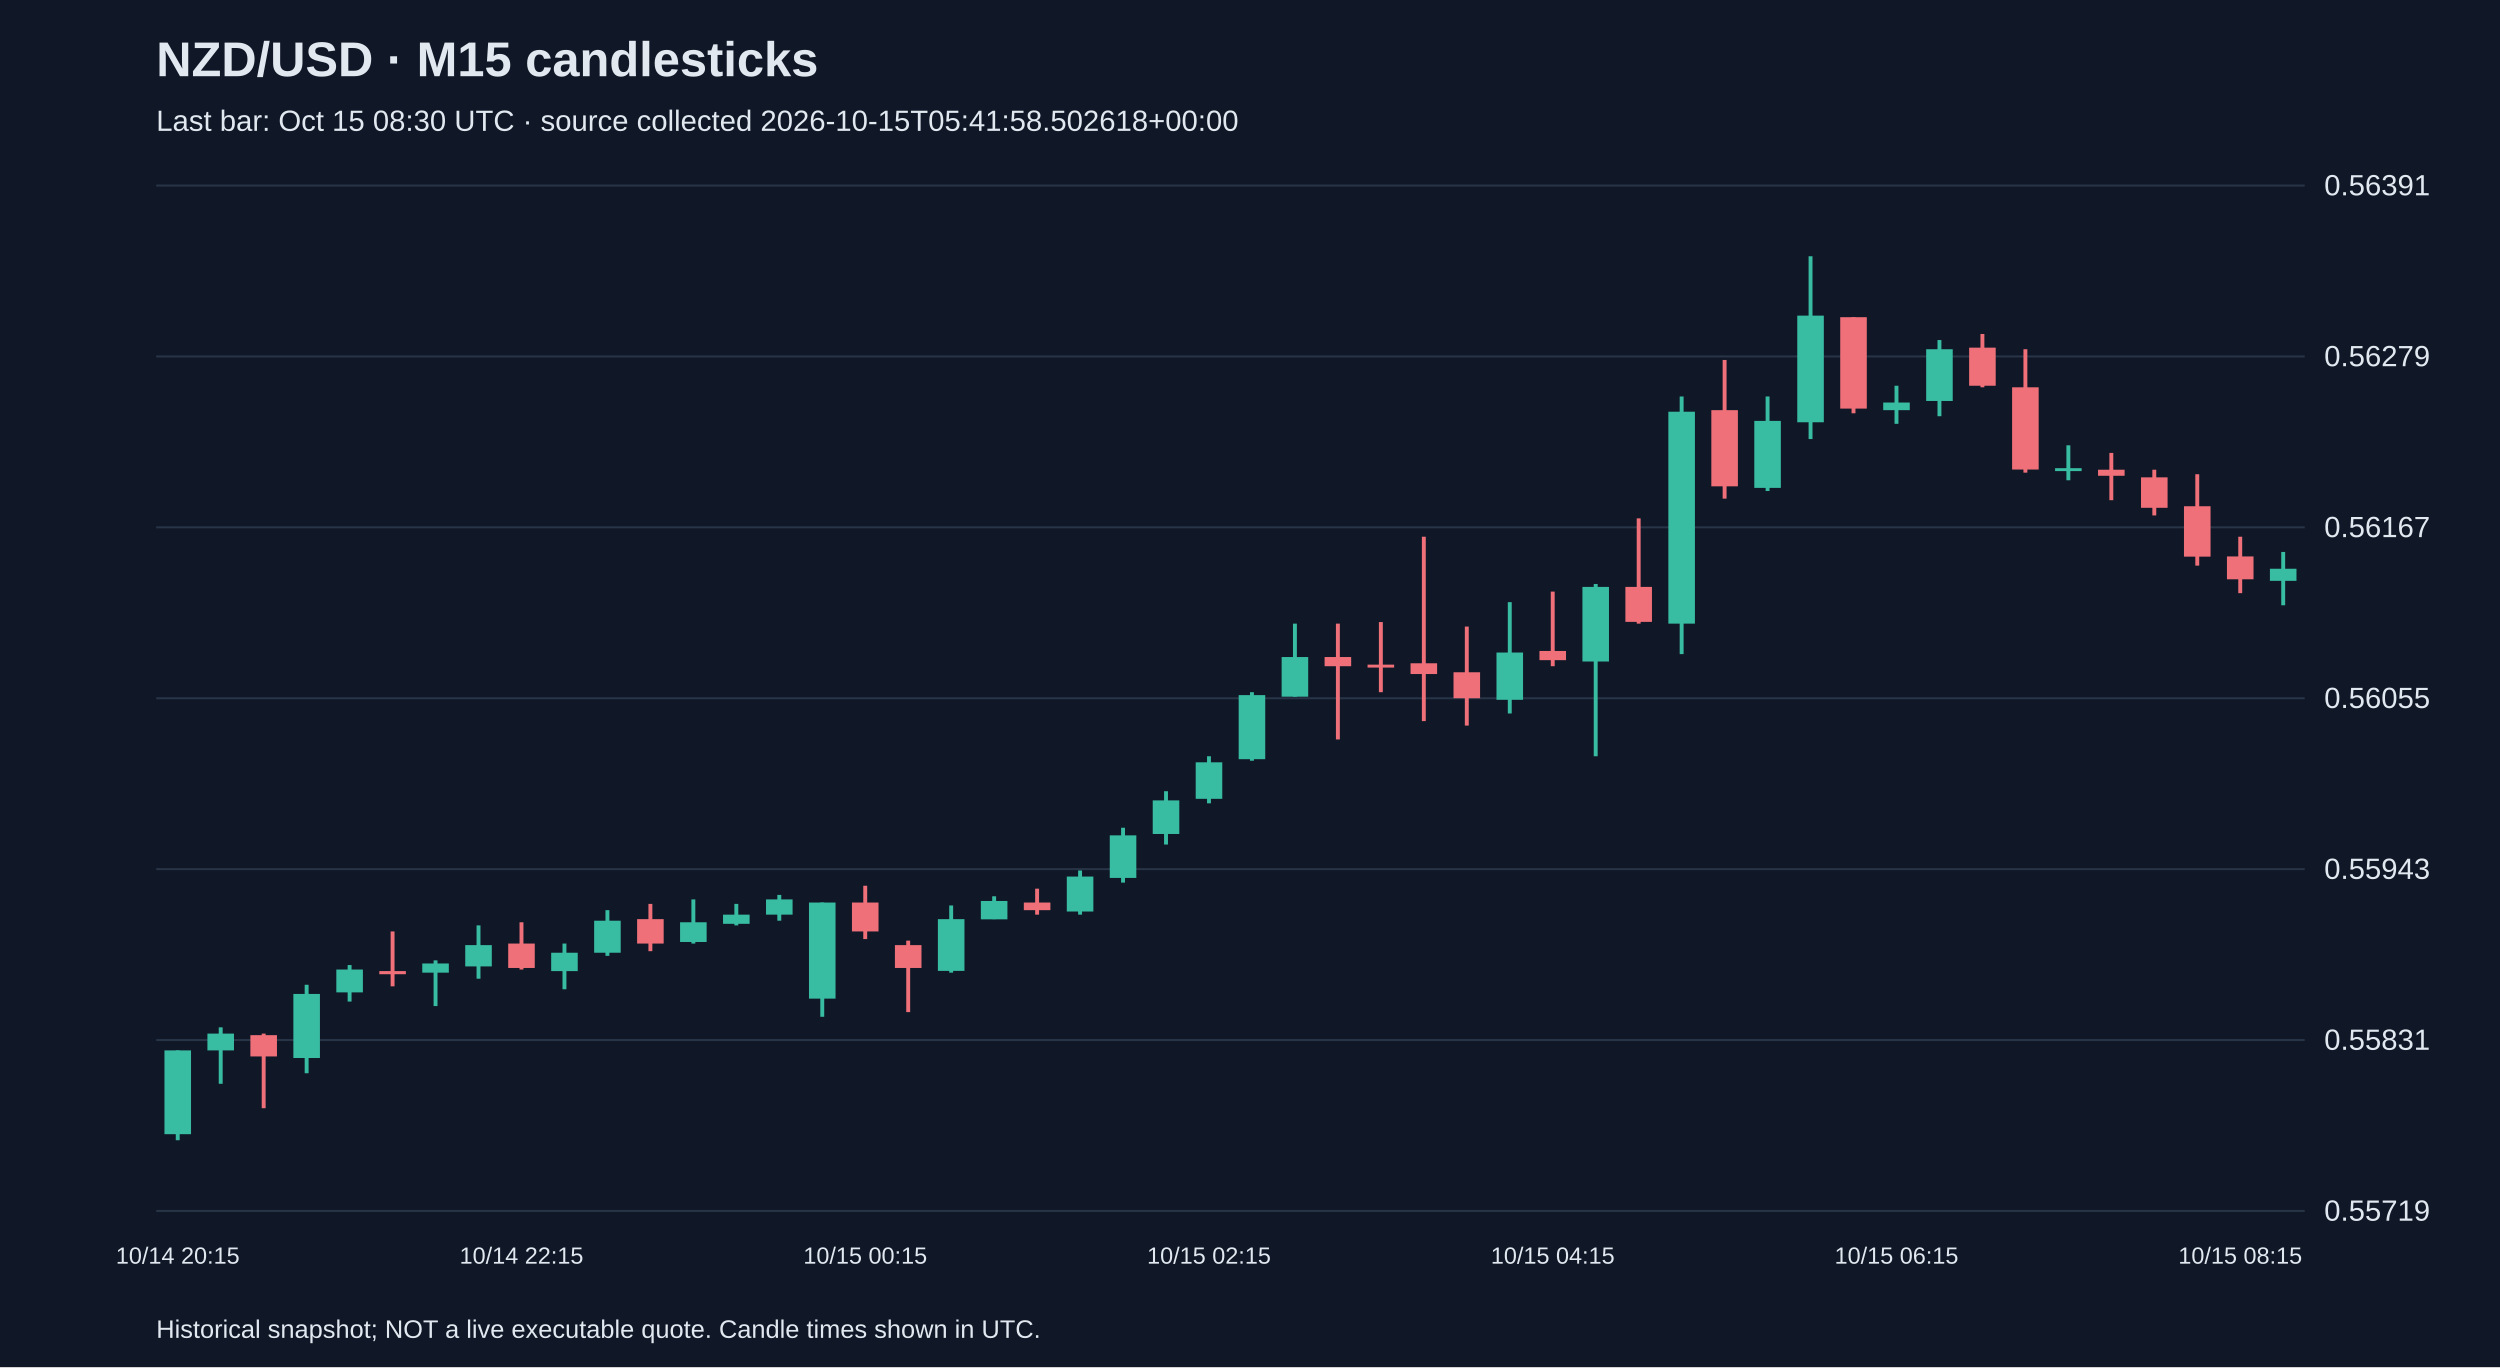
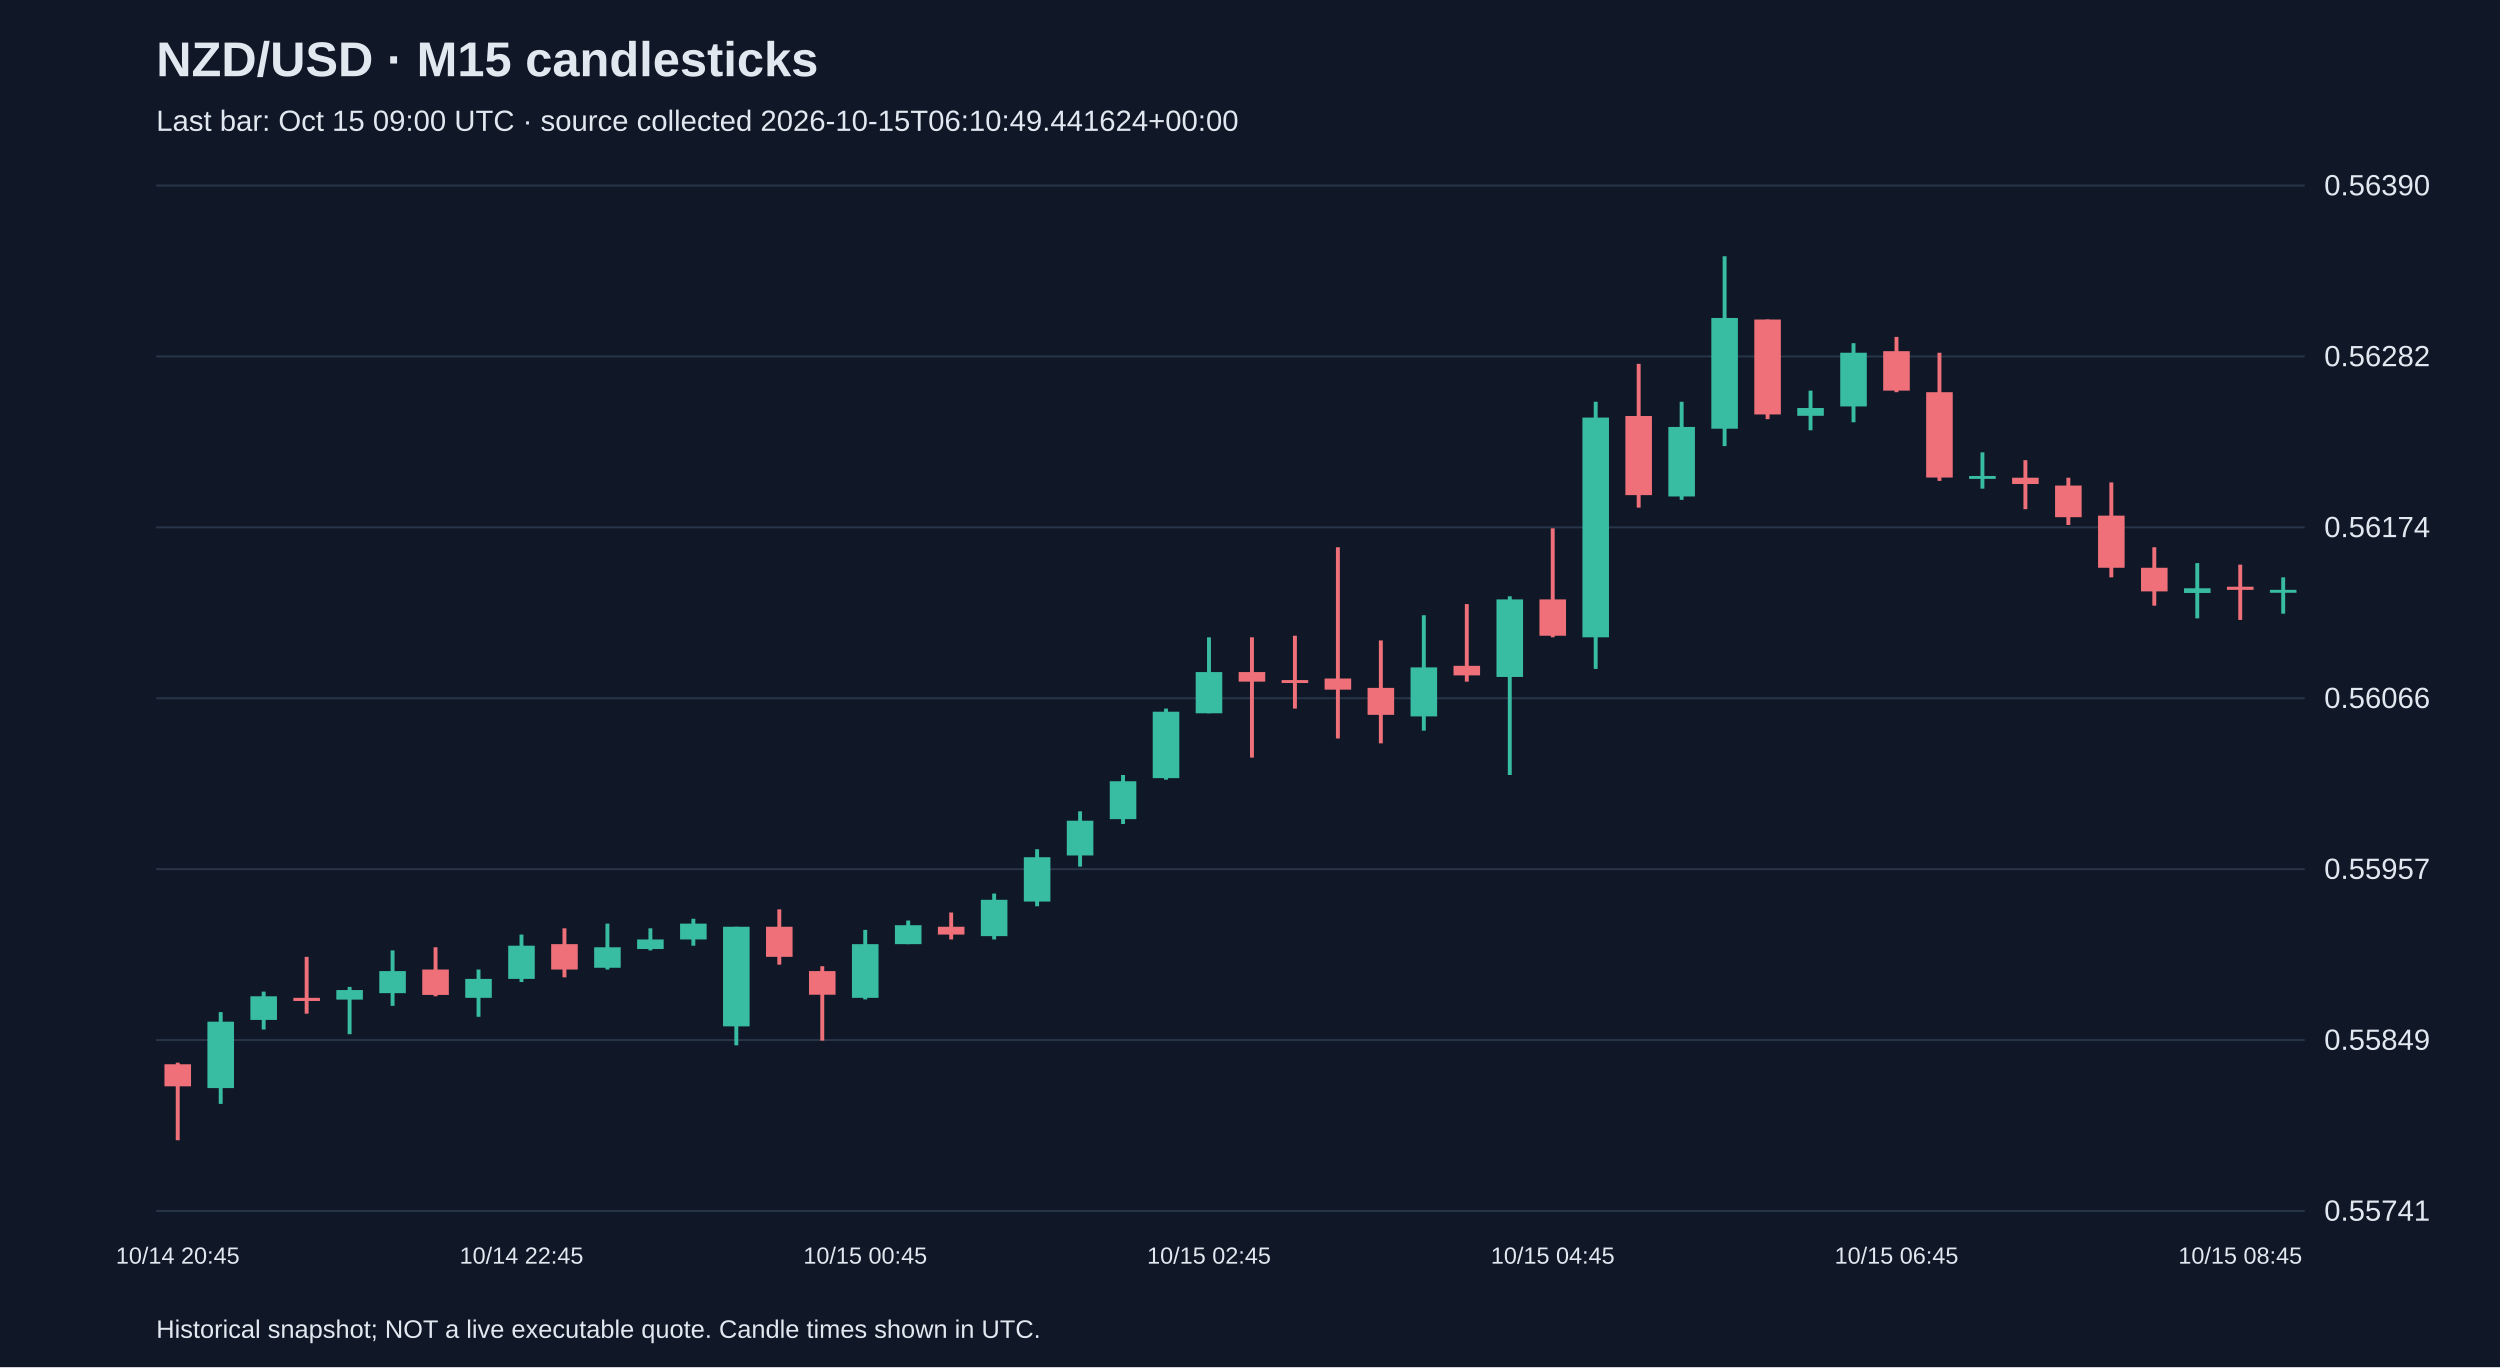
<svg xmlns="http://www.w3.org/2000/svg" viewBox="0 0 1280 700">
  <rect width="100%" height="100%" fill="#101827" />
  <style>text{font-family:Arial,sans-serif;fill:#e2e8f0}</style>
  <text x="80" y="39" font-size="25" font-weight="bold">NZD/USD · M15 candlesticks</text>
-   <text x="80" y="67" font-size="15" fill="#a6b1c5">Last bar: Oct 15 08:30 UTC · source collected 2026-10-15T05:41:58.502618+00:00</text>
+   <text x="80" y="67" font-size="15" fill="#a6b1c5">Last bar: Oct 15 09:00 UTC · source collected 2026-10-15T06:10:49.441624+00:00</text>
  <line x1="80" y1="620.0" x2="1180" y2="620.0" stroke="#283548" />
-   <text x="1190" y="625.0" font-size="15">0.55719</text>
+   <text x="1190" y="625.0" font-size="15">0.55741</text>
  <line x1="80" y1="532.5" x2="1180" y2="532.5" stroke="#283548" />
-   <text x="1190" y="537.5" font-size="15">0.55831</text>
+   <text x="1190" y="537.5" font-size="15">0.55849</text>
  <line x1="80" y1="445.0" x2="1180" y2="445.0" stroke="#283548" />
-   <text x="1190" y="450.0" font-size="15">0.55943</text>
+   <text x="1190" y="450.0" font-size="15">0.55957</text>
  <line x1="80" y1="357.5" x2="1180" y2="357.5" stroke="#283548" />
-   <text x="1190" y="362.5" font-size="15">0.56055</text>
+   <text x="1190" y="362.5" font-size="15">0.56066</text>
  <line x1="80" y1="270.0" x2="1180" y2="270.0" stroke="#283548" />
-   <text x="1190" y="275.0" font-size="15">0.56167</text>
+   <text x="1190" y="275.0" font-size="15">0.56174</text>
  <line x1="80" y1="182.5" x2="1180" y2="182.5" stroke="#283548" />
-   <text x="1190" y="187.5" font-size="15">0.56279</text>
+   <text x="1190" y="187.5" font-size="15">0.56282</text>
  <line x1="80" y1="95.0" x2="1180" y2="95.0" stroke="#283548" />
-   <text x="1190" y="100.0" font-size="15">0.56391</text>
-   <line x1="91.0" y1="537.8" x2="91.0" y2="583.8" stroke="#38bca2" stroke-width="2" />
-   <rect x="84.2" y="537.8" width="13.6" height="42.9" fill="#38bca2" />
-   <text x="91.0" y="647" text-anchor="middle" font-size="12">10/14 20:15</text>
-   <line x1="113.0" y1="526.0" x2="113.0" y2="554.9" stroke="#38bca2" stroke-width="2" />
-   <rect x="106.2" y="529.2" width="13.6" height="8.6" fill="#38bca2" />
-   <line x1="135.0" y1="529.2" x2="135.0" y2="567.4" stroke="#f07079" stroke-width="2" />
-   <rect x="128.2" y="530.0" width="13.6" height="10.9" fill="#f07079" />
-   <line x1="157.0" y1="504.2" x2="157.0" y2="549.5" stroke="#38bca2" stroke-width="2" />
-   <rect x="150.2" y="508.9" width="13.6" height="32.8" fill="#38bca2" />
-   <line x1="179.0" y1="494.1" x2="179.0" y2="512.8" stroke="#38bca2" stroke-width="2" />
-   <rect x="172.2" y="496.4" width="13.6" height="11.7" fill="#38bca2" />
-   <line x1="201.0" y1="476.9" x2="201.0" y2="505.0" stroke="#f07079" stroke-width="2" />
-   <rect x="194.2" y="497.2" width="13.6" height="1.6" fill="#f07079" />
-   <line x1="223.0" y1="491.7" x2="223.0" y2="515.1" stroke="#38bca2" stroke-width="2" />
-   <rect x="216.2" y="493.3" width="13.6" height="4.7" fill="#38bca2" />
-   <line x1="245.0" y1="473.8" x2="245.0" y2="501.1" stroke="#38bca2" stroke-width="2" />
-   <rect x="238.2" y="483.9" width="13.6" height="10.9" fill="#38bca2" />
-   <line x1="267.0" y1="472.2" x2="267.0" y2="496.4" stroke="#f07079" stroke-width="2" />
-   <rect x="260.2" y="483.1" width="13.6" height="12.5" fill="#f07079" />
-   <text x="267.0" y="647" text-anchor="middle" font-size="12">10/14 22:15</text>
-   <line x1="289.0" y1="483.1" x2="289.0" y2="506.5" stroke="#38bca2" stroke-width="2" />
-   <rect x="282.2" y="487.8" width="13.6" height="9.4" fill="#38bca2" />
-   <line x1="311.0" y1="466.0" x2="311.0" y2="489.4" stroke="#38bca2" stroke-width="2" />
-   <rect x="304.2" y="471.4" width="13.6" height="16.4" fill="#38bca2" />
-   <line x1="333.0" y1="462.8" x2="333.0" y2="487.0" stroke="#f07079" stroke-width="2" />
-   <rect x="326.2" y="470.6" width="13.6" height="12.5" fill="#f07079" />
-   <line x1="355.0" y1="460.5" x2="355.0" y2="483.1" stroke="#38bca2" stroke-width="2" />
-   <rect x="348.2" y="472.2" width="13.6" height="10.1" fill="#38bca2" />
-   <line x1="377.0" y1="462.8" x2="377.0" y2="473.8" stroke="#38bca2" stroke-width="2" />
-   <rect x="370.2" y="468.3" width="13.6" height="4.7" fill="#38bca2" />
-   <line x1="399.0" y1="458.2" x2="399.0" y2="471.4" stroke="#38bca2" stroke-width="2" />
-   <rect x="392.2" y="460.5" width="13.6" height="7.8" fill="#38bca2" />
-   <line x1="421.0" y1="462.1" x2="421.0" y2="520.6" stroke="#38bca2" stroke-width="2" />
-   <rect x="414.2" y="462.1" width="13.6" height="49.2" fill="#38bca2" />
-   <line x1="443.0" y1="453.5" x2="443.0" y2="480.8" stroke="#f07079" stroke-width="2" />
-   <rect x="436.2" y="462.1" width="13.6" height="14.8" fill="#f07079" />
-   <text x="443.0" y="647" text-anchor="middle" font-size="12">10/15 00:15</text>
-   <line x1="465.0" y1="481.6" x2="465.0" y2="518.2" stroke="#f07079" stroke-width="2" />
-   <rect x="458.2" y="483.9" width="13.6" height="11.7" fill="#f07079" />
-   <line x1="487.0" y1="463.6" x2="487.0" y2="498.0" stroke="#38bca2" stroke-width="2" />
-   <rect x="480.2" y="470.6" width="13.6" height="26.5" fill="#38bca2" />
-   <line x1="509.0" y1="458.9" x2="509.0" y2="470.6" stroke="#38bca2" stroke-width="2" />
-   <rect x="502.2" y="461.3" width="13.6" height="9.4" fill="#38bca2" />
-   <line x1="531.0" y1="455.0" x2="531.0" y2="468.3" stroke="#f07079" stroke-width="2" />
-   <rect x="524.2" y="462.1" width="13.6" height="3.9" fill="#f07079" />
-   <line x1="553.0" y1="445.7" x2="553.0" y2="468.3" stroke="#38bca2" stroke-width="2" />
-   <rect x="546.2" y="448.8" width="13.6" height="17.9" fill="#38bca2" />
-   <line x1="575.0" y1="423.8" x2="575.0" y2="451.9" stroke="#38bca2" stroke-width="2" />
-   <rect x="568.2" y="427.7" width="13.6" height="21.8" fill="#38bca2" />
-   <line x1="597.0" y1="405.1" x2="597.0" y2="432.4" stroke="#38bca2" stroke-width="2" />
-   <rect x="590.2" y="409.8" width="13.6" height="17.2" fill="#38bca2" />
-   <line x1="619.0" y1="387.2" x2="619.0" y2="411.3" stroke="#38bca2" stroke-width="2" />
-   <rect x="612.2" y="390.3" width="13.6" height="18.7" fill="#38bca2" />
-   <text x="619.0" y="647" text-anchor="middle" font-size="12">10/15 02:15</text>
-   <line x1="641.0" y1="354.4" x2="641.0" y2="389.5" stroke="#38bca2" stroke-width="2" />
-   <rect x="634.2" y="355.9" width="13.6" height="32.8" fill="#38bca2" />
-   <line x1="663.0" y1="319.3" x2="663.0" y2="356.7" stroke="#38bca2" stroke-width="2" />
-   <rect x="656.2" y="336.4" width="13.6" height="20.3" fill="#38bca2" />
-   <line x1="685.0" y1="319.3" x2="685.0" y2="378.6" stroke="#f07079" stroke-width="2" />
-   <rect x="678.2" y="336.4" width="13.6" height="4.7" fill="#f07079" />
-   <line x1="707.0" y1="318.5" x2="707.0" y2="354.4" stroke="#f07079" stroke-width="2" />
-   <rect x="700.2" y="340.3" width="13.6" height="1.5" fill="#f07079" />
-   <line x1="729.0" y1="274.8" x2="729.0" y2="369.2" stroke="#f07079" stroke-width="2" />
-   <rect x="722.2" y="339.6" width="13.6" height="5.5" fill="#f07079" />
-   <line x1="751.0" y1="320.8" x2="751.0" y2="371.5" stroke="#f07079" stroke-width="2" />
-   <rect x="744.2" y="344.2" width="13.6" height="13.3" fill="#f07079" />
-   <line x1="773.0" y1="308.3" x2="773.0" y2="365.3" stroke="#38bca2" stroke-width="2" />
-   <rect x="766.2" y="334.1" width="13.6" height="24.2" fill="#38bca2" />
-   <line x1="795.0" y1="302.9" x2="795.0" y2="341.1" stroke="#f07079" stroke-width="2" />
-   <rect x="788.2" y="333.3" width="13.6" height="4.7" fill="#f07079" />
-   <text x="795.0" y="647" text-anchor="middle" font-size="12">10/15 04:15</text>
-   <line x1="817.0" y1="299.0" x2="817.0" y2="387.2" stroke="#38bca2" stroke-width="2" />
-   <rect x="810.2" y="300.5" width="13.6" height="38.2" fill="#38bca2" />
-   <line x1="839.0" y1="265.4" x2="839.0" y2="319.3" stroke="#f07079" stroke-width="2" />
-   <rect x="832.2" y="300.5" width="13.6" height="17.9" fill="#f07079" />
-   <line x1="861.0" y1="203.0" x2="861.0" y2="334.9" stroke="#38bca2" stroke-width="2" />
-   <rect x="854.2" y="210.8" width="13.6" height="108.5" fill="#38bca2" />
-   <line x1="883.0" y1="184.3" x2="883.0" y2="255.3" stroke="#f07079" stroke-width="2" />
-   <rect x="876.2" y="210.0" width="13.6" height="39.0" fill="#f07079" />
-   <line x1="905.0" y1="203.0" x2="905.0" y2="251.4" stroke="#38bca2" stroke-width="2" />
-   <rect x="898.2" y="215.5" width="13.6" height="34.3" fill="#38bca2" />
-   <line x1="927.0" y1="131.2" x2="927.0" y2="224.8" stroke="#38bca2" stroke-width="2" />
-   <rect x="920.2" y="161.6" width="13.6" height="54.6" fill="#38bca2" />
-   <line x1="949.0" y1="162.4" x2="949.0" y2="211.6" stroke="#f07079" stroke-width="2" />
-   <rect x="942.2" y="162.4" width="13.6" height="46.8" fill="#f07079" />
-   <line x1="971.0" y1="197.5" x2="971.0" y2="217.0" stroke="#38bca2" stroke-width="2" />
-   <rect x="964.2" y="206.1" width="13.6" height="3.9" fill="#38bca2" />
-   <text x="971.0" y="647" text-anchor="middle" font-size="12">10/15 06:15</text>
-   <line x1="993.0" y1="174.1" x2="993.0" y2="213.1" stroke="#38bca2" stroke-width="2" />
-   <rect x="986.2" y="178.8" width="13.6" height="26.5" fill="#38bca2" />
-   <line x1="1015.0" y1="171.0" x2="1015.0" y2="198.3" stroke="#f07079" stroke-width="2" />
-   <rect x="1008.2" y="178.0" width="13.6" height="19.5" fill="#f07079" />
-   <line x1="1037.0" y1="178.8" x2="1037.0" y2="242.0" stroke="#f07079" stroke-width="2" />
-   <rect x="1030.2" y="198.3" width="13.6" height="42.1" fill="#f07079" />
-   <line x1="1059.0" y1="228.0" x2="1059.0" y2="245.9" stroke="#38bca2" stroke-width="2" />
-   <rect x="1052.2" y="239.7" width="13.6" height="1.5" fill="#38bca2" />
-   <line x1="1081.0" y1="231.9" x2="1081.0" y2="256.1" stroke="#f07079" stroke-width="2" />
-   <rect x="1074.2" y="240.5" width="13.6" height="3.1" fill="#f07079" />
-   <line x1="1103.0" y1="240.5" x2="1103.0" y2="263.9" stroke="#f07079" stroke-width="2" />
-   <rect x="1096.2" y="244.4" width="13.6" height="15.6" fill="#f07079" />
-   <line x1="1125.0" y1="242.8" x2="1125.0" y2="289.6" stroke="#f07079" stroke-width="2" />
-   <rect x="1118.2" y="259.2" width="13.6" height="25.8" fill="#f07079" />
-   <line x1="1147.0" y1="274.8" x2="1147.0" y2="303.7" stroke="#f07079" stroke-width="2" />
-   <rect x="1140.2" y="284.9" width="13.6" height="11.7" fill="#f07079" />
-   <text x="1147.0" y="647" text-anchor="middle" font-size="12">10/15 08:15</text>
-   <line x1="1169.0" y1="282.6" x2="1169.0" y2="309.9" stroke="#38bca2" stroke-width="2" />
-   <rect x="1162.2" y="291.2" width="13.6" height="6.2" fill="#38bca2" />
+   <text x="1190" y="100.0" font-size="15">0.56390</text>
+   <line x1="91.0" y1="544.1" x2="91.0" y2="583.8" stroke="#f07079" stroke-width="2" />
+   <rect x="84.2" y="544.9" width="13.6" height="11.3" fill="#f07079" />
+   <text x="91.0" y="647" text-anchor="middle" font-size="12">10/14 20:45</text>
+   <line x1="113.0" y1="518.2" x2="113.0" y2="565.2" stroke="#38bca2" stroke-width="2" />
+   <rect x="106.2" y="523.1" width="13.6" height="34.0" fill="#38bca2" />
+   <line x1="135.0" y1="507.7" x2="135.0" y2="527.1" stroke="#38bca2" stroke-width="2" />
+   <rect x="128.2" y="510.1" width="13.6" height="12.1" fill="#38bca2" />
+   <line x1="157.0" y1="489.9" x2="157.0" y2="519.0" stroke="#f07079" stroke-width="2" />
+   <rect x="150.2" y="510.9" width="13.6" height="1.6" fill="#f07079" />
+   <line x1="179.0" y1="505.3" x2="179.0" y2="529.5" stroke="#38bca2" stroke-width="2" />
+   <rect x="172.2" y="506.9" width="13.6" height="4.9" fill="#38bca2" />
+   <line x1="201.0" y1="486.6" x2="201.0" y2="515.0" stroke="#38bca2" stroke-width="2" />
+   <rect x="194.2" y="497.2" width="13.6" height="11.3" fill="#38bca2" />
+   <line x1="223.0" y1="485.0" x2="223.0" y2="510.1" stroke="#f07079" stroke-width="2" />
+   <rect x="216.2" y="496.4" width="13.6" height="13.0" fill="#f07079" />
+   <line x1="245.0" y1="496.4" x2="245.0" y2="520.6" stroke="#38bca2" stroke-width="2" />
+   <rect x="238.2" y="501.2" width="13.6" height="9.7" fill="#38bca2" />
+   <line x1="267.0" y1="478.5" x2="267.0" y2="502.8" stroke="#38bca2" stroke-width="2" />
+   <rect x="260.2" y="484.2" width="13.6" height="17.0" fill="#38bca2" />
+   <text x="267.0" y="647" text-anchor="middle" font-size="12">10/14 22:45</text>
+   <line x1="289.0" y1="475.3" x2="289.0" y2="500.4" stroke="#f07079" stroke-width="2" />
+   <rect x="282.2" y="483.4" width="13.6" height="13.0" fill="#f07079" />
+   <line x1="311.0" y1="472.9" x2="311.0" y2="496.4" stroke="#38bca2" stroke-width="2" />
+   <rect x="304.2" y="485.0" width="13.6" height="10.5" fill="#38bca2" />
+   <line x1="333.0" y1="475.3" x2="333.0" y2="486.6" stroke="#38bca2" stroke-width="2" />
+   <rect x="326.2" y="481.0" width="13.6" height="4.9" fill="#38bca2" />
+   <line x1="355.0" y1="470.4" x2="355.0" y2="484.2" stroke="#38bca2" stroke-width="2" />
+   <rect x="348.2" y="472.9" width="13.6" height="8.1" fill="#38bca2" />
+   <line x1="377.0" y1="474.5" x2="377.0" y2="535.2" stroke="#38bca2" stroke-width="2" />
+   <rect x="370.2" y="474.5" width="13.6" height="51.0" fill="#38bca2" />
+   <line x1="399.0" y1="465.6" x2="399.0" y2="493.9" stroke="#f07079" stroke-width="2" />
+   <rect x="392.2" y="474.5" width="13.6" height="15.4" fill="#f07079" />
+   <line x1="421.0" y1="494.7" x2="421.0" y2="532.8" stroke="#f07079" stroke-width="2" />
+   <rect x="414.2" y="497.2" width="13.6" height="12.1" fill="#f07079" />
+   <line x1="443.0" y1="476.1" x2="443.0" y2="511.7" stroke="#38bca2" stroke-width="2" />
+   <rect x="436.2" y="483.4" width="13.6" height="27.5" fill="#38bca2" />
+   <text x="443.0" y="647" text-anchor="middle" font-size="12">10/15 00:45</text>
+   <line x1="465.0" y1="471.3" x2="465.0" y2="483.4" stroke="#38bca2" stroke-width="2" />
+   <rect x="458.2" y="473.7" width="13.6" height="9.7" fill="#38bca2" />
+   <line x1="487.0" y1="467.2" x2="487.0" y2="481.0" stroke="#f07079" stroke-width="2" />
+   <rect x="480.2" y="474.5" width="13.6" height="4.0" fill="#f07079" />
+   <line x1="509.0" y1="457.5" x2="509.0" y2="481.0" stroke="#38bca2" stroke-width="2" />
+   <rect x="502.2" y="460.7" width="13.6" height="18.6" fill="#38bca2" />
+   <line x1="531.0" y1="434.8" x2="531.0" y2="464.0" stroke="#38bca2" stroke-width="2" />
+   <rect x="524.2" y="438.9" width="13.6" height="22.7" fill="#38bca2" />
+   <line x1="553.0" y1="415.4" x2="553.0" y2="443.7" stroke="#38bca2" stroke-width="2" />
+   <rect x="546.2" y="420.2" width="13.6" height="17.8" fill="#38bca2" />
+   <line x1="575.0" y1="396.8" x2="575.0" y2="421.9" stroke="#38bca2" stroke-width="2" />
+   <rect x="568.2" y="400.0" width="13.6" height="19.4" fill="#38bca2" />
+   <line x1="597.0" y1="362.8" x2="597.0" y2="399.2" stroke="#38bca2" stroke-width="2" />
+   <rect x="590.2" y="364.4" width="13.6" height="34.0" fill="#38bca2" />
+   <line x1="619.0" y1="326.3" x2="619.0" y2="365.2" stroke="#38bca2" stroke-width="2" />
+   <rect x="612.2" y="344.1" width="13.6" height="21.1" fill="#38bca2" />
+   <text x="619.0" y="647" text-anchor="middle" font-size="12">10/15 02:45</text>
+   <line x1="641.0" y1="326.3" x2="641.0" y2="387.9" stroke="#f07079" stroke-width="2" />
+   <rect x="634.2" y="344.1" width="13.6" height="4.9" fill="#f07079" />
+   <line x1="663.0" y1="325.5" x2="663.0" y2="362.8" stroke="#f07079" stroke-width="2" />
+   <rect x="656.2" y="348.2" width="13.6" height="1.5" fill="#f07079" />
+   <line x1="685.0" y1="280.2" x2="685.0" y2="378.1" stroke="#f07079" stroke-width="2" />
+   <rect x="678.2" y="347.4" width="13.6" height="5.7" fill="#f07079" />
+   <line x1="707.0" y1="327.9" x2="707.0" y2="380.6" stroke="#f07079" stroke-width="2" />
+   <rect x="700.2" y="352.2" width="13.6" height="13.8" fill="#f07079" />
+   <line x1="729.0" y1="315.0" x2="729.0" y2="374.1" stroke="#38bca2" stroke-width="2" />
+   <rect x="722.2" y="341.7" width="13.6" height="25.1" fill="#38bca2" />
+   <line x1="751.0" y1="309.3" x2="751.0" y2="349.0" stroke="#f07079" stroke-width="2" />
+   <rect x="744.2" y="340.9" width="13.6" height="4.9" fill="#f07079" />
+   <line x1="773.0" y1="305.3" x2="773.0" y2="396.8" stroke="#38bca2" stroke-width="2" />
+   <rect x="766.2" y="306.9" width="13.6" height="39.7" fill="#38bca2" />
+   <line x1="795.0" y1="270.5" x2="795.0" y2="326.3" stroke="#f07079" stroke-width="2" />
+   <rect x="788.2" y="306.9" width="13.6" height="18.6" fill="#f07079" />
+   <text x="795.0" y="647" text-anchor="middle" font-size="12">10/15 04:45</text>
+   <line x1="817.0" y1="205.7" x2="817.0" y2="342.5" stroke="#38bca2" stroke-width="2" />
+   <rect x="810.2" y="213.8" width="13.6" height="112.5" fill="#38bca2" />
+   <line x1="839.0" y1="186.3" x2="839.0" y2="259.9" stroke="#f07079" stroke-width="2" />
+   <rect x="832.2" y="213.0" width="13.6" height="40.5" fill="#f07079" />
+   <line x1="861.0" y1="205.7" x2="861.0" y2="255.9" stroke="#38bca2" stroke-width="2" />
+   <rect x="854.2" y="218.6" width="13.6" height="35.6" fill="#38bca2" />
+   <line x1="883.0" y1="131.2" x2="883.0" y2="228.4" stroke="#38bca2" stroke-width="2" />
+   <rect x="876.2" y="162.8" width="13.6" height="56.7" fill="#38bca2" />
+   <line x1="905.0" y1="163.6" x2="905.0" y2="214.6" stroke="#f07079" stroke-width="2" />
+   <rect x="898.2" y="163.6" width="13.6" height="48.6" fill="#f07079" />
+   <line x1="927.0" y1="200.0" x2="927.0" y2="220.3" stroke="#38bca2" stroke-width="2" />
+   <rect x="920.2" y="208.9" width="13.6" height="4.0" fill="#38bca2" />
+   <line x1="949.0" y1="175.7" x2="949.0" y2="216.2" stroke="#38bca2" stroke-width="2" />
+   <rect x="942.2" y="180.6" width="13.6" height="27.5" fill="#38bca2" />
+   <line x1="971.0" y1="172.5" x2="971.0" y2="200.8" stroke="#f07079" stroke-width="2" />
+   <rect x="964.2" y="179.8" width="13.6" height="20.2" fill="#f07079" />
+   <text x="971.0" y="647" text-anchor="middle" font-size="12">10/15 06:45</text>
+   <line x1="993.0" y1="180.6" x2="993.0" y2="246.2" stroke="#f07079" stroke-width="2" />
+   <rect x="986.2" y="200.8" width="13.6" height="43.7" fill="#f07079" />
+   <line x1="1015.0" y1="231.6" x2="1015.0" y2="250.2" stroke="#38bca2" stroke-width="2" />
+   <rect x="1008.2" y="243.7" width="13.6" height="1.5" fill="#38bca2" />
+   <line x1="1037.0" y1="235.6" x2="1037.0" y2="260.7" stroke="#f07079" stroke-width="2" />
+   <rect x="1030.2" y="244.6" width="13.6" height="3.2" fill="#f07079" />
+   <line x1="1059.0" y1="244.6" x2="1059.0" y2="268.8" stroke="#f07079" stroke-width="2" />
+   <rect x="1052.2" y="248.6" width="13.6" height="16.2" fill="#f07079" />
+   <line x1="1081.0" y1="247.0" x2="1081.0" y2="295.6" stroke="#f07079" stroke-width="2" />
+   <rect x="1074.2" y="264.0" width="13.6" height="26.7" fill="#f07079" />
+   <line x1="1103.0" y1="280.2" x2="1103.0" y2="310.1" stroke="#f07079" stroke-width="2" />
+   <rect x="1096.2" y="290.7" width="13.6" height="12.1" fill="#f07079" />
+   <line x1="1125.0" y1="288.3" x2="1125.0" y2="316.6" stroke="#38bca2" stroke-width="2" />
+   <rect x="1118.2" y="301.2" width="13.6" height="2.4" fill="#38bca2" />
+   <line x1="1147.0" y1="289.1" x2="1147.0" y2="317.4" stroke="#f07079" stroke-width="2" />
+   <rect x="1140.2" y="300.4" width="13.6" height="1.6" fill="#f07079" />
+   <text x="1147.0" y="647" text-anchor="middle" font-size="12">10/15 08:45</text>
+   <line x1="1169.0" y1="295.6" x2="1169.0" y2="314.2" stroke="#38bca2" stroke-width="2" />
+   <rect x="1162.2" y="302.0" width="13.6" height="1.5" fill="#38bca2" />
  <text x="80" y="685" font-size="13">Historical snapshot; NOT a live executable quote. Candle times shown in UTC.</text>
</svg>
